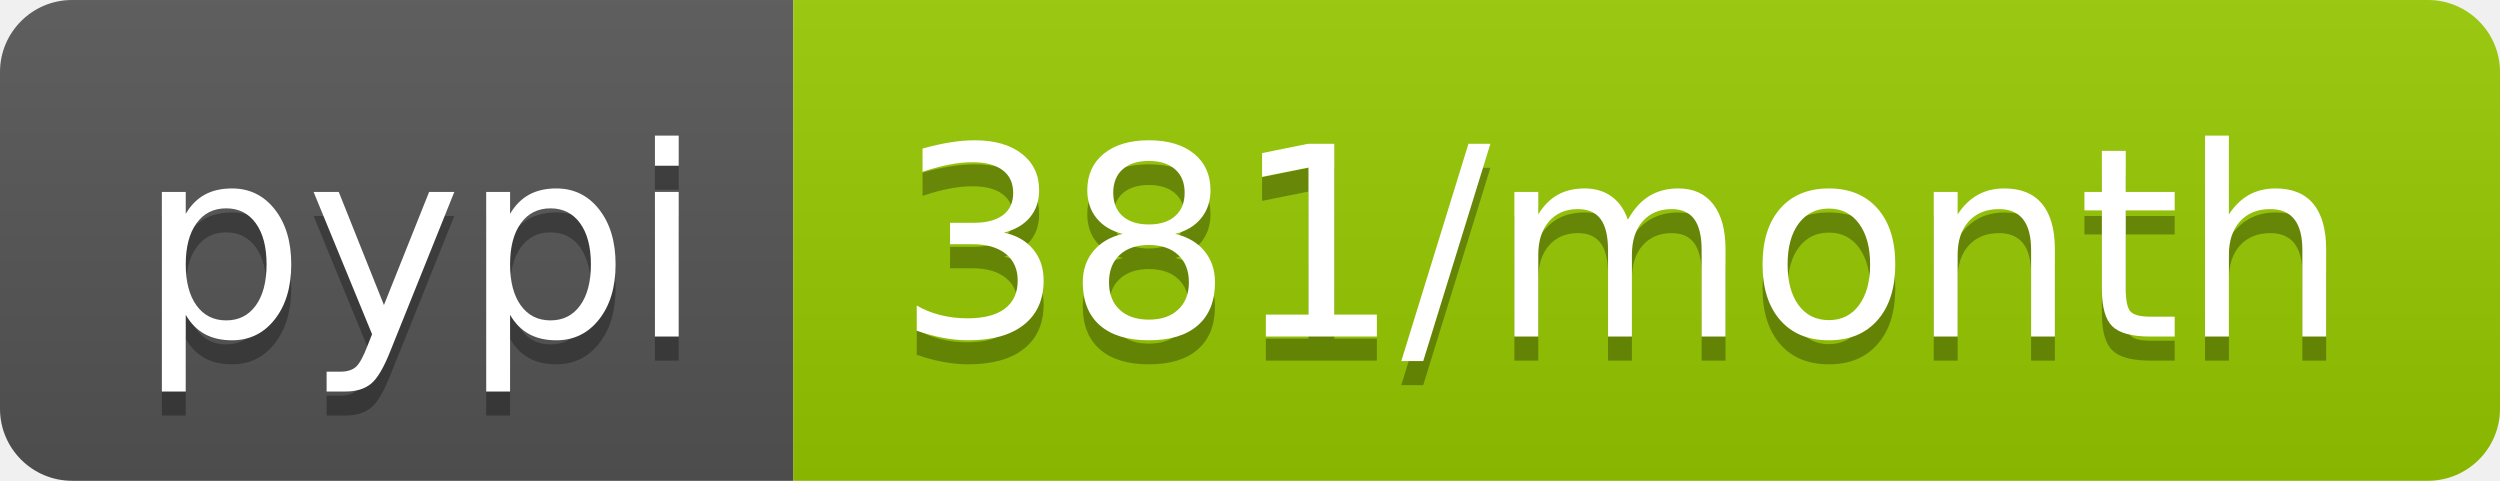
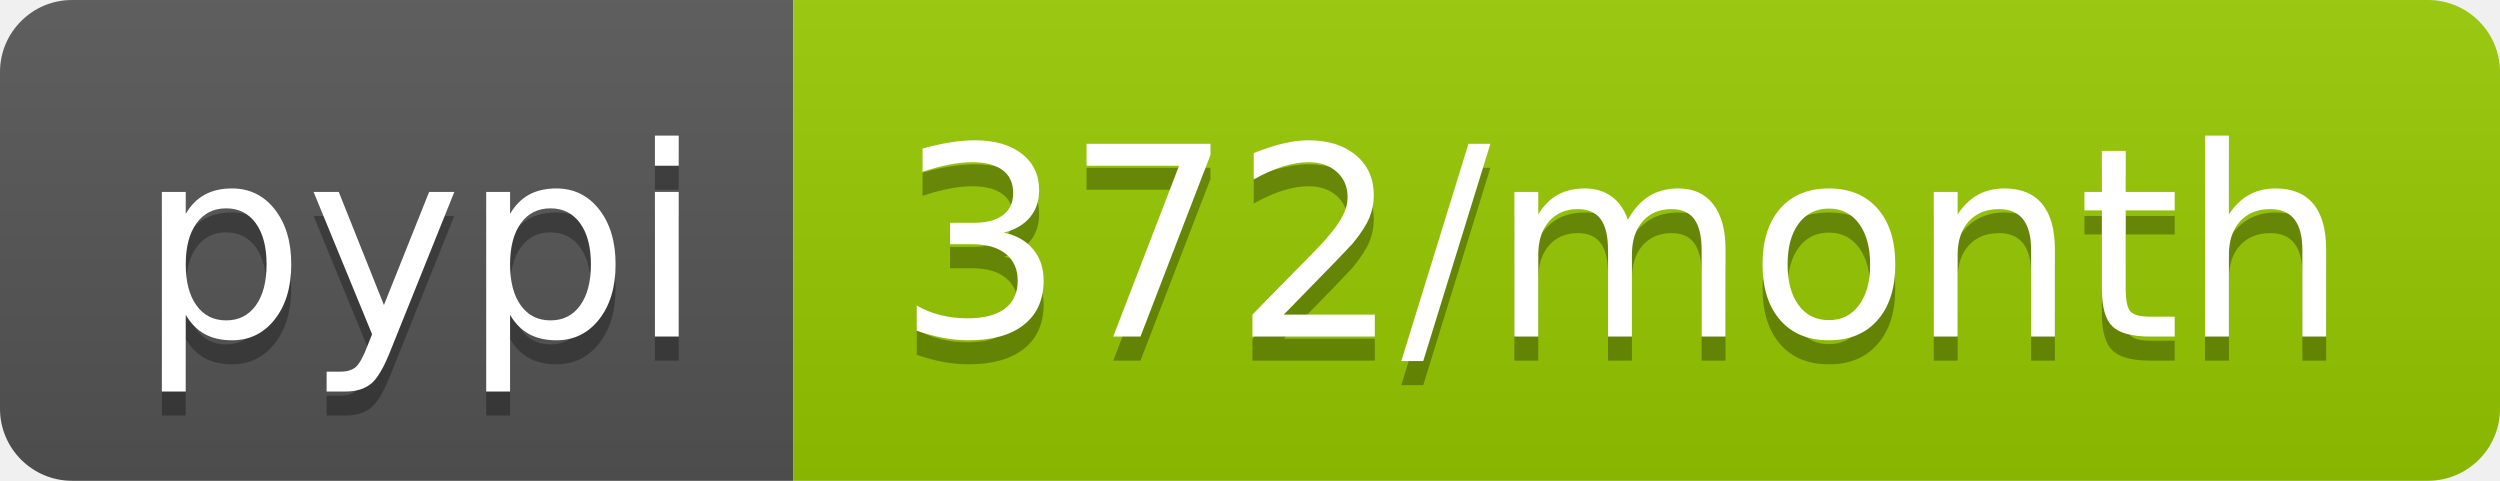
<svg xmlns="http://www.w3.org/2000/svg" width="104" height="20">
  <linearGradient id="b" x2="0" y2="100%">
    <stop offset="0" stop-color="#bbb" stop-opacity=".1" />
    <stop offset="1" stop-opacity=".1" />
  </linearGradient>
  <clipPath id="a">
    <rect width="104" height="20" rx="3" fill="#fff" />
  </clipPath>
  <g clip-path="url(#a)">
    <path fill="#555" d="M0 0h33v20H0z" />
    <path fill="#97ca00" d="M33 0h71v20H33z" />
    <path fill="url(#b)" d="M0 0h104v20H0z" />
  </g>
  <g fill="#fff" text-anchor="middle" font-family="DejaVu Sans,Verdana,Geneva,sans-serif" font-size="110">
    <text x="175" y="150" fill="#010101" fill-opacity=".3" transform="scale(.1)" textLength="230">pypi</text>
    <text x="175" y="140" transform="scale(.1)" textLength="230">pypi</text>
-     <text x="675" y="150" fill="#010101" fill-opacity=".3" transform="scale(.1)" textLength="610">381/month</text>
-     <text x="675" y="140" transform="scale(.1)" textLength="610">381/month</text>
+     <text x="675" y="150" fill="#010101" fill-opacity=".3" transform="scale(.1)" textLength="610">372/month</text>
+     <text x="675" y="140" transform="scale(.1)" textLength="610">372/month</text>
  </g>
</svg>
